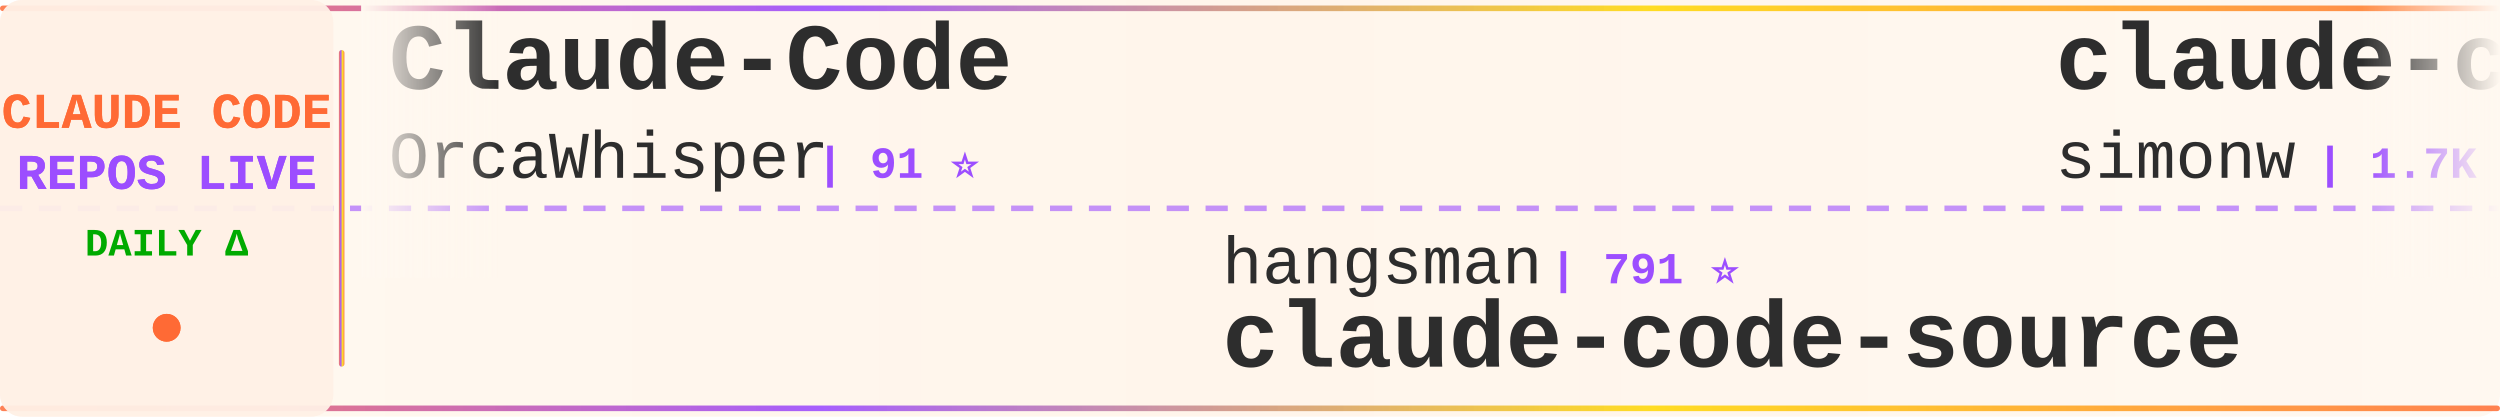
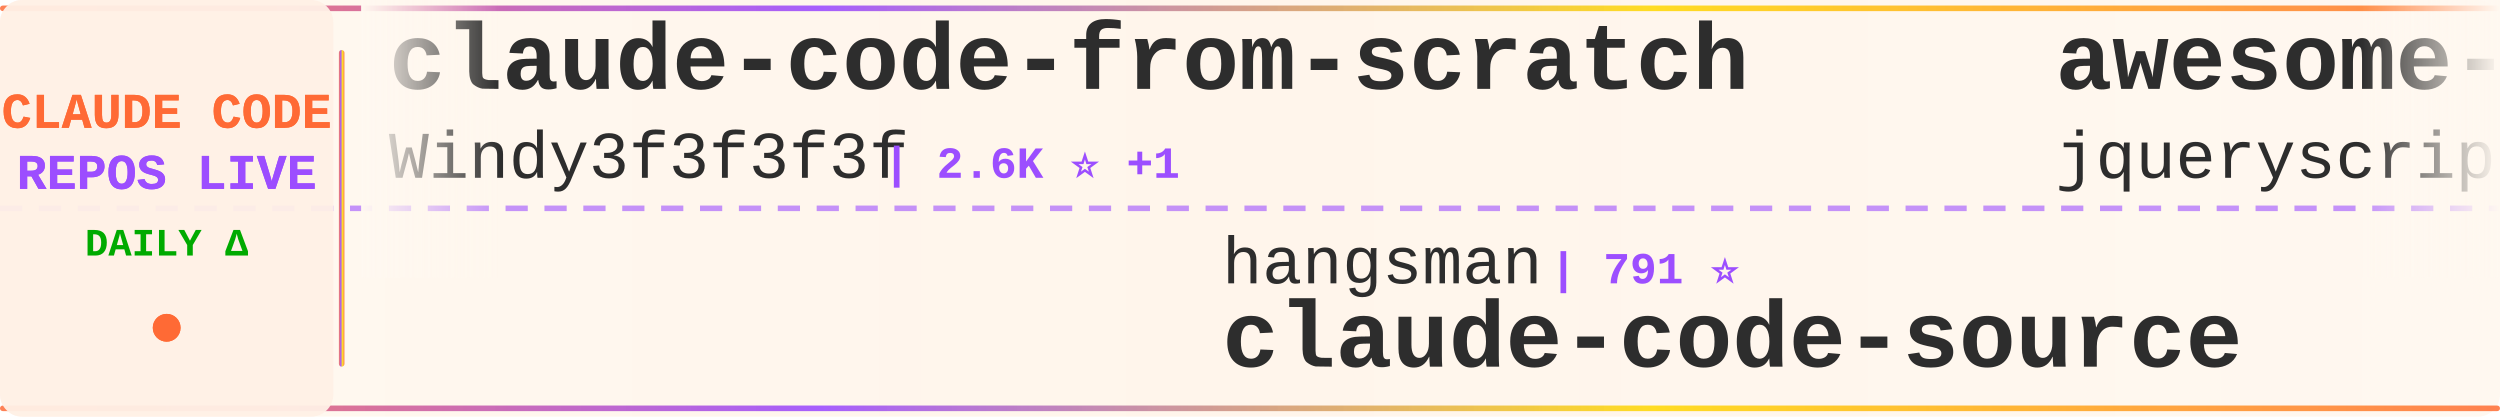
<svg xmlns="http://www.w3.org/2000/svg" width="900" height="150">
  <defs>
    <linearGradient id="tickerBg" x1="0%" y1="0%" x2="100%" y2="0%">
      <stop offset="0%" style="stop-color:#fff8f0;stop-opacity:0.98" />
      <stop offset="50%" style="stop-color:#fff5eb;stop-opacity:1" />
      <stop offset="100%" style="stop-color:#fff8f0;stop-opacity:0.98" />
    </linearGradient>
    <linearGradient id="borderGrad" x1="0%" y1="0%" x2="100%" y2="0%">
      <stop offset="0%" style="stop-color:#FF6B35;stop-opacity:0.85">
        <animate attributeName="stop-opacity" values="0.85;1;0.85" dur="2s" repeatCount="indefinite" />
      </stop>
      <stop offset="33%" style="stop-color:#9C4EFF;stop-opacity:0.9">
        <animate attributeName="stop-opacity" values="0.9;1;0.9" dur="2.2s" repeatCount="indefinite" />
      </stop>
      <stop offset="66%" style="stop-color:#FFD700;stop-opacity:0.85">
        <animate attributeName="stop-opacity" values="0.85;1;0.85" dur="1.8s" repeatCount="indefinite" />
      </stop>
      <stop offset="100%" style="stop-color:#FF6B35;stop-opacity:0.85">
        <animate attributeName="stop-opacity" values="0.85;1;0.85" dur="2s" repeatCount="indefinite" />
      </stop>
    </linearGradient>
    <filter id="textGlow">
      <feGaussianBlur stdDeviation="0.15" result="coloredBlur" />
      <feMerge>
        <feMergeNode in="coloredBlur" />
        <feMergeNode in="SourceGraphic" />
      </feMerge>
    </filter>
    <filter id="metricGlow">
      <feGaussianBlur stdDeviation="0.2" result="coloredBlur" />
      <feMerge>
        <feMergeNode in="coloredBlur" />
        <feMergeNode in="SourceGraphic" />
      </feMerge>
    </filter>
    <linearGradient id="leftFade" x1="0%" y1="0%" x2="100%" y2="0%">
      <stop offset="0%" style="stop-color:#fff8f0;stop-opacity:1" />
      <stop offset="100%" style="stop-color:#fff8f0;stop-opacity:0" />
    </linearGradient>
    <linearGradient id="rightFade" x1="0%" y1="0%" x2="100%" y2="0%">
      <stop offset="0%" style="stop-color:#fff8f0;stop-opacity:0" />
      <stop offset="100%" style="stop-color:#fff8f0;stop-opacity:1" />
    </linearGradient>
  </defs>
  <rect width="900" height="150" fill="url(#tickerBg)" rx="8" />
  <rect x="0" y="2" width="900" height="2" fill="url(#borderGrad)" rx="1" />
  <rect x="0" y="146" width="900" height="2" fill="url(#borderGrad)" rx="1" />
  <line x1="0" y1="75" x2="900" y2="75" stroke="#9C4EFF" stroke-width="2" stroke-dasharray="8 6" opacity="0.6" />
  <rect x="0" y="0" width="120" height="150" fill="#fff0e6" opacity="0.95" rx="8" />
  <text x="60" y="46" font-family="'Courier New', monospace" font-size="18" font-weight="bold" fill="#FF6B35" text-anchor="middle" filter="url(#textGlow)">
    CLAUDE CODE
  </text>
  <text x="60" y="68" font-family="'Courier New', monospace" font-size="18" font-weight="bold" fill="#9C4EFF" text-anchor="middle" filter="url(#textGlow)">
    REPOS LIVE
  </text>
  <text x="60" y="92" font-family="'Courier New', monospace" font-size="14" font-weight="bold" fill="#00aa00" text-anchor="middle">
    DAILY Δ
  </text>
  <circle cx="60" cy="118" r="5" fill="#FF6B35" filter="url(#metricGlow)">
    <animate attributeName="r" values="4;6;4" dur="1.5s" repeatCount="indefinite" />
    <animate attributeName="opacity" values="0.6;1;0.6" dur="1.5s" repeatCount="indefinite" />
  </circle>
  <rect x="122" y="18" width="2" height="114" fill="url(#borderGrad)" rx="1" />
  <clipPath id="tickerClip">
    <rect x="130" y="0" width="770" height="150" />
  </clipPath>
  <g clip-path="url(#tickerClip)">
    <g id="tickerItems">
      <animateTransform attributeName="transform" attributeType="XML" type="translate" from="0 0" to="-3000 0" dur="54s" repeatCount="indefinite" />
      <g transform="translate(0, 0)">
-         <text x="140" y="32" font-family="'Courier New', monospace" font-size="34" font-weight="bold" fill="#2d2d2d">Claude-Code</text>
-         <text x="140" y="64" font-family="'Courier New', monospace" font-size="24" font-weight="normal" fill="#2d2d2d" opacity="1.0">OrcaWhisper</text>
-         <text x="294" y="64" font-family="'Courier New', monospace" font-size="16" font-weight="bold" fill="#9C4EFF"> | 91 ⭐</text>
+         <text x="140" y="32" font-family="'Courier New', monospace" font-size="34" font-weight="bold" fill="#2d2d2d">claude-code-from-scratch</text>
+         <text x="140" y="64" font-family="'Courier New', monospace" font-size="24" font-weight="normal" fill="#2d2d2d" opacity="1.0">Windy3f3f3f3f</text>
+         <text x="318" y="64" font-family="'Courier New', monospace" font-size="16" font-weight="bold" fill="#9C4EFF"> | 2.6K ⭐ +1</text>
      </g>
      <g transform="translate(300, 0)">
        <text x="140" y="102" font-family="'Courier New', monospace" font-size="24" font-weight="normal" fill="#2d2d2d" opacity="1.0">hangsman</text>
        <text x="258" y="102" font-family="'Courier New', monospace" font-size="16" font-weight="bold" fill="#9C4EFF"> | 791 ⭐</text>
        <text x="140" y="132" font-family="'Courier New', monospace" font-size="34" font-weight="bold" fill="#2d2d2d">claude-code-source</text>
      </g>
      <g transform="translate(600, 0)">
-         <text x="140" y="32" font-family="'Courier New', monospace" font-size="34" font-weight="bold" fill="#2d2d2d">claude-code-transcripts</text>
-         <text x="140" y="64" font-family="'Courier New', monospace" font-size="24" font-weight="normal" fill="#2d2d2d" opacity="1.0">simonw</text>
-         <text x="234" y="64" font-family="'Courier New', monospace" font-size="16" font-weight="bold" fill="#9C4EFF"> | 1.7K ⭐ +1.7K</text>
+         <text x="140" y="32" font-family="'Courier New', monospace" font-size="34" font-weight="bold" fill="#2d2d2d">awesome-claude-code</text>
+         <text x="140" y="64" font-family="'Courier New', monospace" font-size="24" font-weight="normal" fill="#2d2d2d" opacity="1.0">jqueryscript</text>
+         <text x="306" y="64" font-family="'Courier New', monospace" font-size="16" font-weight="bold" fill="#9C4EFF"> | 501 ⭐ +1</text>
      </g>
      <g transform="translate(900, 0)">
-         <text x="140" y="102" font-family="'Courier New', monospace" font-size="24" font-weight="normal" fill="#2d2d2d" opacity="1.0">ChrisWiles</text>
-         <text x="282" y="102" font-family="'Courier New', monospace" font-size="16" font-weight="bold" fill="#9C4EFF"> | 6.0K ⭐</text>
-         <text x="140" y="132" font-family="'Courier New', monospace" font-size="34" font-weight="bold" fill="#2d2d2d">claude-code-showcase</text>
+         <text x="140" y="102" font-family="'Courier New', monospace" font-size="24" font-weight="normal" fill="#2d2d2d" opacity="1.0">Maciek-roboblog</text>
+         <text x="342" y="102" font-family="'Courier New', monospace" font-size="16" font-weight="bold" fill="#9C4EFF"> | 8.6K ⭐ +1</text>
+         <text x="140" y="132" font-family="'Courier New', monospace" font-size="34" font-weight="bold" fill="#2d2d2d">Claude-Code-Usage-Monito...</text>
      </g>
      <g transform="translate(1200, 0)">
-         <text x="140" y="32" font-family="'Courier New', monospace" font-size="34" font-weight="bold" fill="#2d2d2d">collection-claude-code-s...</text>
-         <text x="140" y="64" font-family="'Courier New', monospace" font-size="24" font-weight="normal" fill="#2d2d2d" opacity="1.0">chauncygu</text>
-         <text x="270" y="64" font-family="'Courier New', monospace" font-size="16" font-weight="bold" fill="#9C4EFF"> | 2.8K ⭐</text>
+         <text x="140" y="32" font-family="'Courier New', monospace" font-size="34" font-weight="bold" fill="#2d2d2d">claude-code-cli</text>
+         <text x="140" y="64" font-family="'Courier New', monospace" font-size="24" font-weight="normal" fill="#2d2d2d" opacity="1.0">huangserva</text>
+         <text x="282" y="64" font-family="'Courier New', monospace" font-size="16" font-weight="bold" fill="#9C4EFF"> | 621 ⭐</text>
      </g>
      <g transform="translate(1500, 0)">
-         <text x="140" y="102" font-family="'Courier New', monospace" font-size="24" font-weight="normal" fill="#2d2d2d" opacity="1.0">LING71671</text>
-         <text x="270" y="102" font-family="'Courier New', monospace" font-size="16" font-weight="bold" fill="#9C4EFF"> | 945 ⭐</text>
-         <text x="140" y="132" font-family="'Courier New', monospace" font-size="34" font-weight="bold" fill="#2d2d2d">Open-ClaudeCode</text>
+         <text x="140" y="102" font-family="'Courier New', monospace" font-size="24" font-weight="normal" fill="#2d2d2d" opacity="1.0">andrew-kramer-inno</text>
+         <text x="378" y="102" font-family="'Courier New', monospace" font-size="16" font-weight="bold" fill="#9C4EFF"> | 594 ⭐ +1</text>
+         <text x="140" y="132" font-family="'Courier New', monospace" font-size="34" font-weight="bold" fill="#2d2d2d">claude-code-source-build</text>
      </g>
      <g transform="translate(1800, 0)">
-         <text x="140" y="32" font-family="'Courier New', monospace" font-size="34" font-weight="bold" fill="#2d2d2d">system_prompts_leaks</text>
-         <text x="140" y="64" font-family="'Courier New', monospace" font-size="24" font-weight="normal" fill="#2d2d2d" opacity="1.0">asgeirtj</text>
-         <text x="258" y="64" font-family="'Courier New', monospace" font-size="16" font-weight="bold" fill="#9C4EFF"> | 63.1K ⭐ +8</text>
+         <text x="140" y="32" font-family="'Courier New', monospace" font-size="34" font-weight="bold" fill="#2d2d2d">Claude-Code-Game-Studios</text>
+         <text x="140" y="64" font-family="'Courier New', monospace" font-size="24" font-weight="normal" fill="#2d2d2d" opacity="1.0">Donchitos</text>
+         <text x="270" y="64" font-family="'Courier New', monospace" font-size="16" font-weight="bold" fill="#9C4EFF"> | 24.1K ⭐ +17</text>
      </g>
      <g transform="translate(2100, 0)">
-         <text x="140" y="102" font-family="'Courier New', monospace" font-size="24" font-weight="normal" fill="#2d2d2d" opacity="1.0">Alishahryar1</text>
-         <text x="306" y="102" font-family="'Courier New', monospace" font-size="16" font-weight="bold" fill="#9C4EFF"> | 45.8K ⭐ +38</text>
-         <text x="140" y="132" font-family="'Courier New', monospace" font-size="34" font-weight="bold" fill="#2d2d2d">free-claude-code</text>
+         <text x="140" y="102" font-family="'Courier New', monospace" font-size="24" font-weight="normal" fill="#2d2d2d" opacity="1.0">wanshuiyin</text>
+         <text x="282" y="102" font-family="'Courier New', monospace" font-size="16" font-weight="bold" fill="#9C4EFF"> | 14.9K ⭐ +6</text>
+         <text x="140" y="132" font-family="'Courier New', monospace" font-size="34" font-weight="bold" fill="#2d2d2d">Auto-claude-code-researc...</text>
      </g>
      <g transform="translate(2400, 0)">
-         <text x="140" y="32" font-family="'Courier New', monospace" font-size="34" font-weight="bold" fill="#2d2d2d">Auto-claude-code-researc...</text>
-         <text x="140" y="64" font-family="'Courier New', monospace" font-size="24" font-weight="normal" fill="#2d2d2d" opacity="1.0">wanshuiyin</text>
-         <text x="282" y="64" font-family="'Courier New', monospace" font-size="16" font-weight="bold" fill="#9C4EFF"> | 14.8K ⭐ +9</text>
+         <text x="140" y="32" font-family="'Courier New', monospace" font-size="34" font-weight="bold" fill="#2d2d2d">sc-claude-code-files</text>
+         <text x="140" y="64" font-family="'Courier New', monospace" font-size="24" font-weight="normal" fill="#2d2d2d" opacity="1.0">https-deeplearning-ai</text>
+         <text x="414" y="64" font-family="'Courier New', monospace" font-size="16" font-weight="bold" fill="#9C4EFF"> | 541 ⭐</text>
      </g>
      <g transform="translate(2700, 0)">
-         <text x="140" y="102" font-family="'Courier New', monospace" font-size="24" font-weight="normal" fill="#2d2d2d" opacity="1.0">Piebald-AI</text>
-         <text x="282" y="102" font-family="'Courier New', monospace" font-size="16" font-weight="bold" fill="#9C4EFF"> | 12.4K ⭐ +3</text>
-         <text x="140" y="132" font-family="'Courier New', monospace" font-size="34" font-weight="bold" fill="#2d2d2d">claude-code-system-promp...</text>
+         <text x="140" y="102" font-family="'Courier New', monospace" font-size="24" font-weight="normal" fill="#2d2d2d" opacity="1.0">ccplugins</text>
+         <text x="270" y="102" font-family="'Courier New', monospace" font-size="16" font-weight="bold" fill="#9C4EFF"> | 918 ⭐ +918</text>
+         <text x="140" y="132" font-family="'Courier New', monospace" font-size="34" font-weight="bold" fill="#2d2d2d">awesome-claude-code-plug...</text>
      </g>
      <g transform="translate(3000, 0)">
-         <text x="140" y="32" font-family="'Courier New', monospace" font-size="34" font-weight="bold" fill="#2d2d2d">Claude-Code</text>
-         <text x="140" y="64" font-family="'Courier New', monospace" font-size="24" font-weight="normal" fill="#2d2d2d" opacity="1.0">OrcaWhisper</text>
-         <text x="294" y="64" font-family="'Courier New', monospace" font-size="16" font-weight="bold" fill="#9C4EFF"> | 91 ⭐</text>
+         <text x="140" y="32" font-family="'Courier New', monospace" font-size="34" font-weight="bold" fill="#2d2d2d">claude-code-from-scratch</text>
+         <text x="140" y="64" font-family="'Courier New', monospace" font-size="24" font-weight="normal" fill="#2d2d2d" opacity="1.0">Windy3f3f3f3f</text>
+         <text x="318" y="64" font-family="'Courier New', monospace" font-size="16" font-weight="bold" fill="#9C4EFF"> | 2.6K ⭐ +1</text>
      </g>
      <g transform="translate(3300, 0)">
        <text x="140" y="102" font-family="'Courier New', monospace" font-size="24" font-weight="normal" fill="#2d2d2d" opacity="1.0">hangsman</text>
        <text x="258" y="102" font-family="'Courier New', monospace" font-size="16" font-weight="bold" fill="#9C4EFF"> | 791 ⭐</text>
        <text x="140" y="132" font-family="'Courier New', monospace" font-size="34" font-weight="bold" fill="#2d2d2d">claude-code-source</text>
      </g>
      <g transform="translate(3600, 0)">
-         <text x="140" y="32" font-family="'Courier New', monospace" font-size="34" font-weight="bold" fill="#2d2d2d">claude-code-transcripts</text>
-         <text x="140" y="64" font-family="'Courier New', monospace" font-size="24" font-weight="normal" fill="#2d2d2d" opacity="1.0">simonw</text>
-         <text x="234" y="64" font-family="'Courier New', monospace" font-size="16" font-weight="bold" fill="#9C4EFF"> | 1.7K ⭐ +1.7K</text>
+         <text x="140" y="32" font-family="'Courier New', monospace" font-size="34" font-weight="bold" fill="#2d2d2d">awesome-claude-code</text>
+         <text x="140" y="64" font-family="'Courier New', monospace" font-size="24" font-weight="normal" fill="#2d2d2d" opacity="1.0">jqueryscript</text>
+         <text x="306" y="64" font-family="'Courier New', monospace" font-size="16" font-weight="bold" fill="#9C4EFF"> | 501 ⭐ +1</text>
      </g>
      <g transform="translate(3900, 0)">
-         <text x="140" y="102" font-family="'Courier New', monospace" font-size="24" font-weight="normal" fill="#2d2d2d" opacity="1.0">ChrisWiles</text>
-         <text x="282" y="102" font-family="'Courier New', monospace" font-size="16" font-weight="bold" fill="#9C4EFF"> | 6.0K ⭐</text>
-         <text x="140" y="132" font-family="'Courier New', monospace" font-size="34" font-weight="bold" fill="#2d2d2d">claude-code-showcase</text>
+         <text x="140" y="102" font-family="'Courier New', monospace" font-size="24" font-weight="normal" fill="#2d2d2d" opacity="1.0">Maciek-roboblog</text>
+         <text x="342" y="102" font-family="'Courier New', monospace" font-size="16" font-weight="bold" fill="#9C4EFF"> | 8.6K ⭐ +1</text>
+         <text x="140" y="132" font-family="'Courier New', monospace" font-size="34" font-weight="bold" fill="#2d2d2d">Claude-Code-Usage-Monito...</text>
      </g>
    </g>
  </g>
  <rect x="130" y="0" width="50" height="100" fill="url(#leftFade)" />
  <rect x="850" y="0" width="50" height="100" fill="url(#rightFade)" />
</svg>
